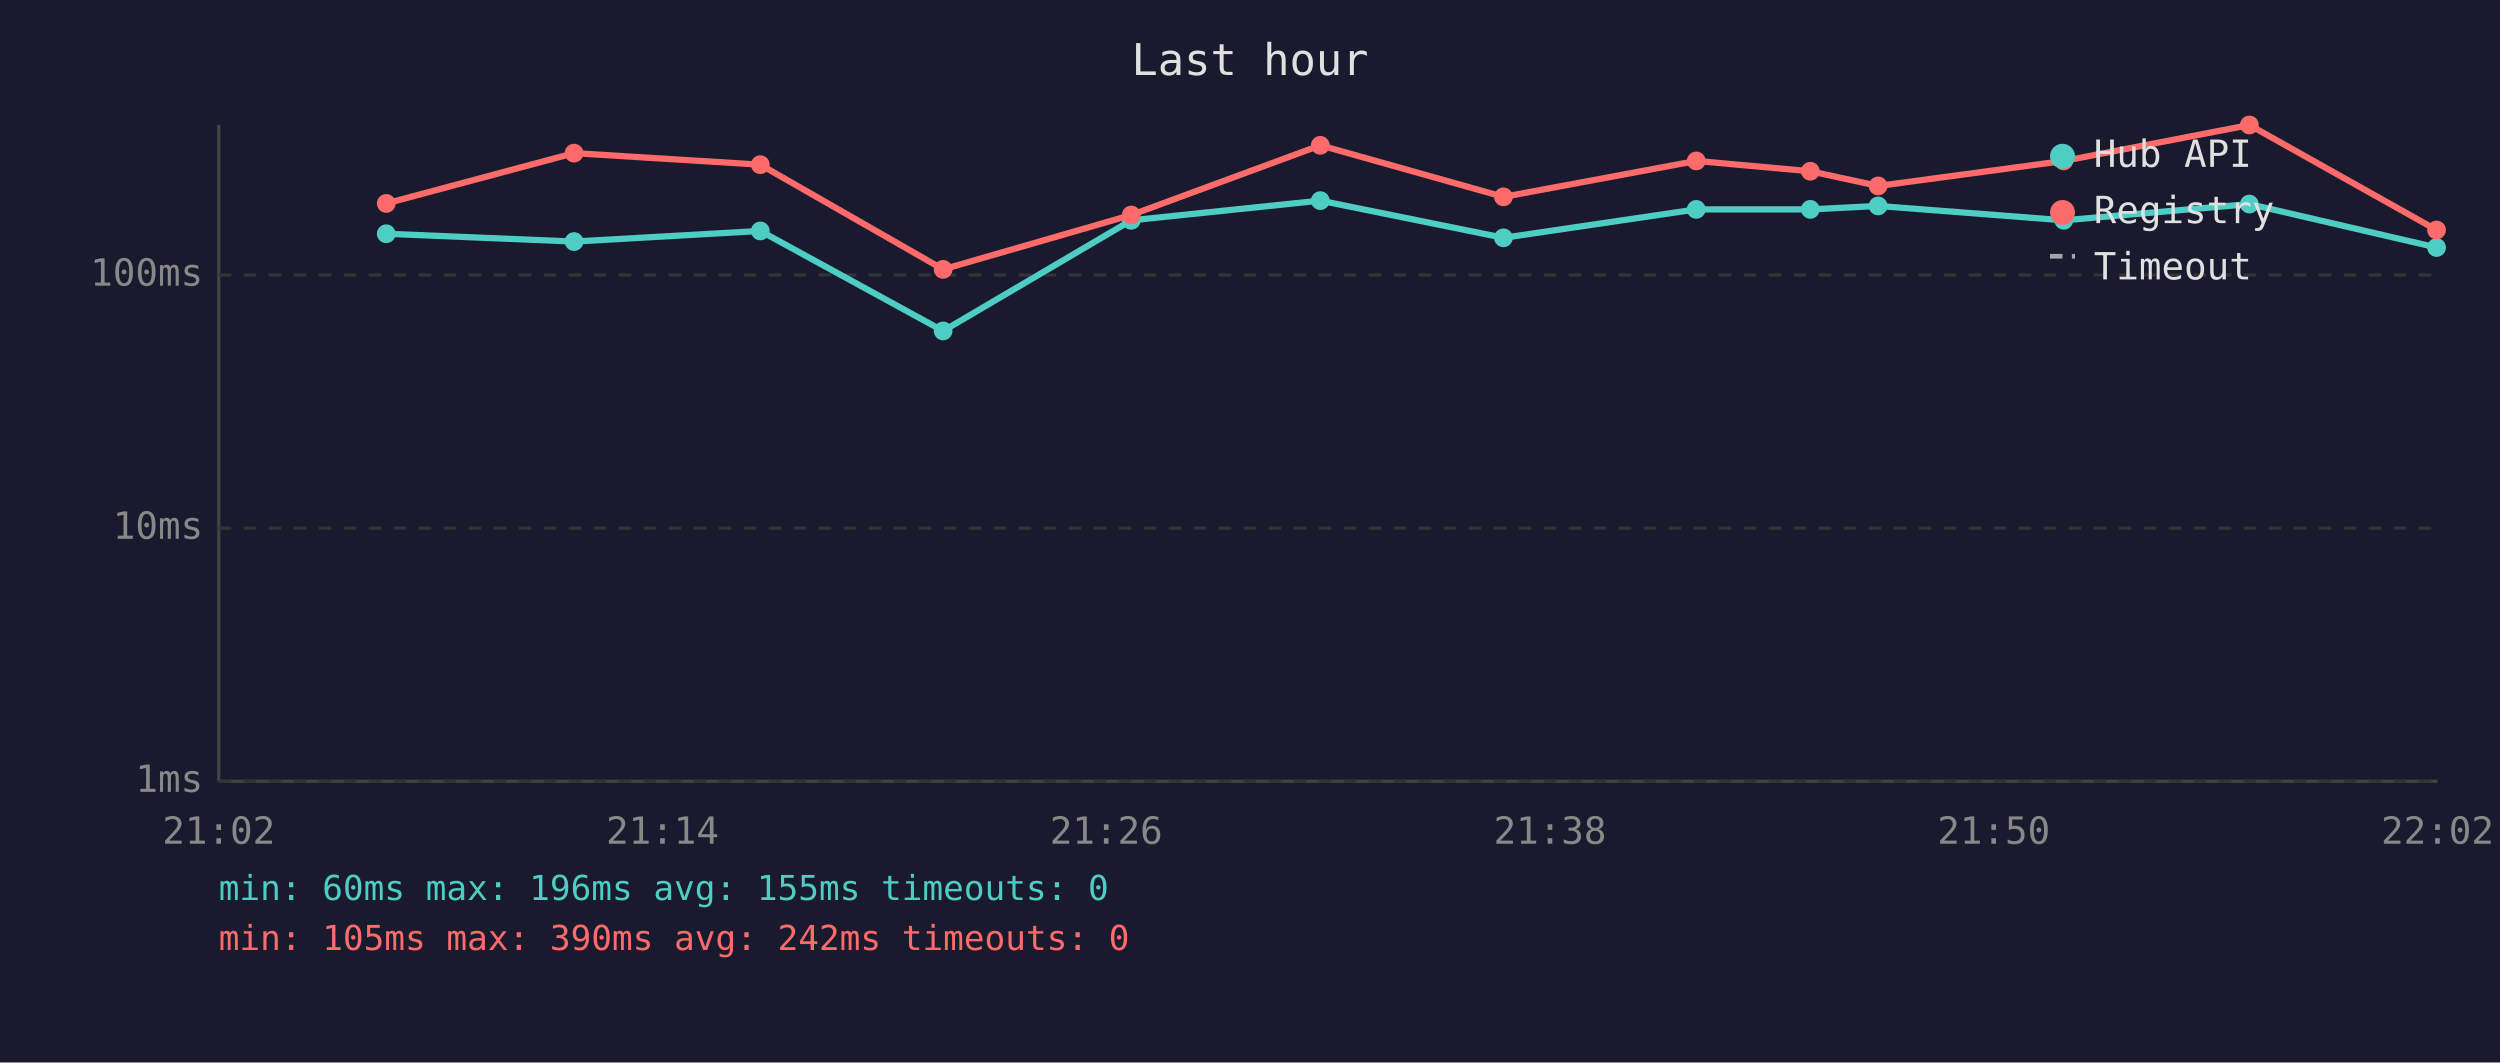
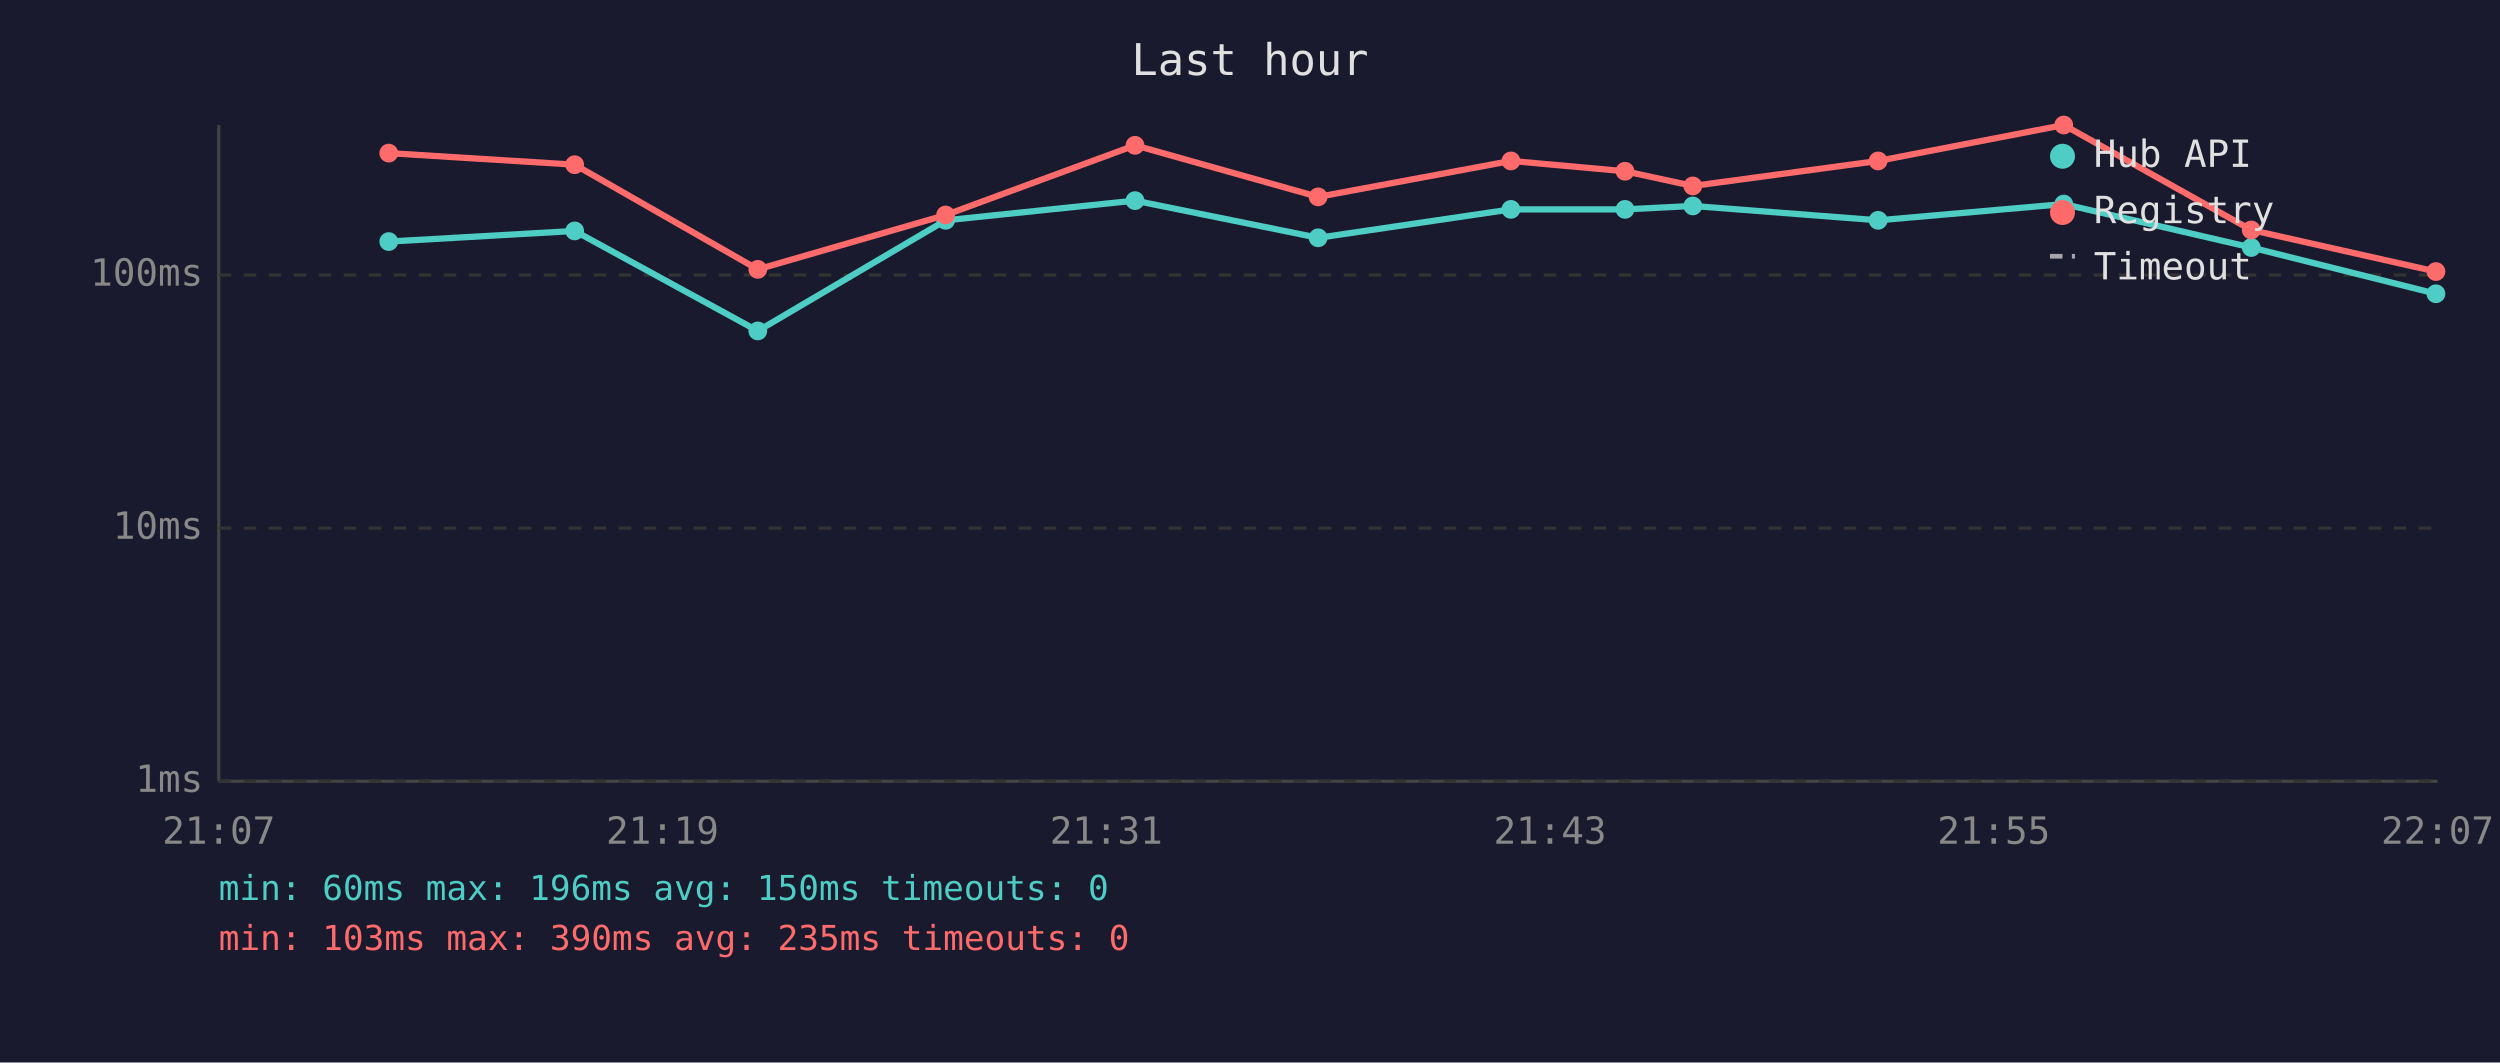
<svg xmlns="http://www.w3.org/2000/svg" viewBox="0 0 800 340" font-family="monospace" font-size="12">
  <rect width="800" height="340" fill="#1a1a2e" />
  <text x="400" y="24" fill="#e0e0e0" font-size="14" text-anchor="middle">Last hour</text>
  <line x1="70" y1="40" x2="70" y2="250" stroke="#444" stroke-width="1" />
  <line x1="70" y1="250" x2="780" y2="250" stroke="#444" stroke-width="1" />
  <line x1="70" y1="250" x2="780" y2="250" stroke="#333" stroke-width="1" stroke-dasharray="4" />
  <text x="65" y="250" fill="#888" text-anchor="end" dominant-baseline="middle">1ms</text>
  <line x1="70" y1="169" x2="780" y2="169" stroke="#333" stroke-width="1" stroke-dasharray="4" />
  <text x="65" y="169" fill="#888" text-anchor="end" dominant-baseline="middle">10ms</text>
  <line x1="70" y1="88" x2="780" y2="88" stroke="#333" stroke-width="1" stroke-dasharray="4" />
  <text x="65" y="88" fill="#888" text-anchor="end" dominant-baseline="middle">100ms</text>
-   <text x="70" y="270" fill="#888" text-anchor="middle">21:02</text>
-   <text x="212" y="270" fill="#888" text-anchor="middle">21:14</text>
-   <text x="354" y="270" fill="#888" text-anchor="middle">21:26</text>
-   <text x="496" y="270" fill="#888" text-anchor="middle">21:38</text>
-   <text x="638" y="270" fill="#888" text-anchor="middle">21:50</text>
-   <text x="780" y="270" fill="#888" text-anchor="middle">22:02</text>
-   <polyline points="123.6,74.8 183.7,77.3 243.3,73.9 301.8,105.9 362.0,70.5 422.5,64.2 481.1,76.1 542.8,67.0 579.3,67.0 601.0,65.9 660.4,70.5 719.8,65.3 779.7,79.2" fill="none" stroke="#4ecdc4" stroke-width="2" opacity="1" />
-   <circle cx="123.6" cy="74.8" r="3" fill="#4ecdc4" />
-   <circle cx="183.7" cy="77.3" r="3" fill="#4ecdc4" />
-   <circle cx="243.3" cy="73.9" r="3" fill="#4ecdc4" />
-   <circle cx="301.8" cy="105.9" r="3" fill="#4ecdc4" />
-   <circle cx="362.0" cy="70.5" r="3" fill="#4ecdc4" />
-   <circle cx="422.5" cy="64.2" r="3" fill="#4ecdc4" />
-   <circle cx="481.1" cy="76.1" r="3" fill="#4ecdc4" />
-   <circle cx="542.8" cy="67.0" r="3" fill="#4ecdc4" />
-   <circle cx="579.3" cy="67.0" r="3" fill="#4ecdc4" />
-   <circle cx="601.0" cy="65.9" r="3" fill="#4ecdc4" />
-   <circle cx="660.4" cy="70.5" r="3" fill="#4ecdc4" />
-   <circle cx="719.8" cy="65.3" r="3" fill="#4ecdc4" />
-   <circle cx="779.7" cy="79.2" r="3" fill="#4ecdc4" />
-   <polyline points="123.6,65.1 183.7,49.0 243.3,52.7 301.8,86.2 362.0,68.8 422.5,46.5 481.1,63.0 542.8,51.5 579.3,54.8 601.0,59.5 660.4,51.5 719.8,40.0 779.7,73.6" fill="none" stroke="#ff6b6b" stroke-width="2" opacity="1" />
-   <circle cx="123.6" cy="65.1" r="3" fill="#ff6b6b" />
-   <circle cx="183.7" cy="49.0" r="3" fill="#ff6b6b" />
-   <circle cx="243.3" cy="52.7" r="3" fill="#ff6b6b" />
-   <circle cx="301.8" cy="86.2" r="3" fill="#ff6b6b" />
-   <circle cx="362.0" cy="68.8" r="3" fill="#ff6b6b" />
-   <circle cx="422.5" cy="46.5" r="3" fill="#ff6b6b" />
-   <circle cx="481.1" cy="63.0" r="3" fill="#ff6b6b" />
-   <circle cx="542.8" cy="51.5" r="3" fill="#ff6b6b" />
-   <circle cx="579.3" cy="54.8" r="3" fill="#ff6b6b" />
-   <circle cx="601.0" cy="59.5" r="3" fill="#ff6b6b" />
-   <circle cx="660.4" cy="51.5" r="3" fill="#ff6b6b" />
-   <circle cx="719.8" cy="40.0" r="3" fill="#ff6b6b" />
-   <circle cx="779.7" cy="73.6" r="3" fill="#ff6b6b" />
+   <text x="70" y="270" fill="#888" text-anchor="middle">21:07</text>
+   <text x="212" y="270" fill="#888" text-anchor="middle">21:19</text>
+   <text x="354" y="270" fill="#888" text-anchor="middle">21:31</text>
+   <text x="496" y="270" fill="#888" text-anchor="middle">21:43</text>
+   <text x="638" y="270" fill="#888" text-anchor="middle">21:55</text>
+   <text x="780" y="270" fill="#888" text-anchor="middle">22:07</text>
+   <polyline points="124.4,77.3 183.9,73.9 242.5,105.9 302.6,70.5 363.2,64.2 421.8,76.1 483.5,67.0 520.0,67.0 541.7,65.9 601.0,70.5 660.4,65.3 720.4,79.2 779.5,94.0" fill="none" stroke="#4ecdc4" stroke-width="2" opacity="1" />
+   <circle cx="124.4" cy="77.3" r="3" fill="#4ecdc4" />
+   <circle cx="183.9" cy="73.9" r="3" fill="#4ecdc4" />
+   <circle cx="242.5" cy="105.9" r="3" fill="#4ecdc4" />
+   <circle cx="302.6" cy="70.5" r="3" fill="#4ecdc4" />
+   <circle cx="363.2" cy="64.2" r="3" fill="#4ecdc4" />
+   <circle cx="421.8" cy="76.1" r="3" fill="#4ecdc4" />
+   <circle cx="483.5" cy="67.0" r="3" fill="#4ecdc4" />
+   <circle cx="520.0" cy="67.0" r="3" fill="#4ecdc4" />
+   <circle cx="541.7" cy="65.9" r="3" fill="#4ecdc4" />
+   <circle cx="601.0" cy="70.5" r="3" fill="#4ecdc4" />
+   <circle cx="660.4" cy="65.3" r="3" fill="#4ecdc4" />
+   <circle cx="720.4" cy="79.2" r="3" fill="#4ecdc4" />
+   <circle cx="779.5" cy="94.0" r="3" fill="#4ecdc4" />
+   <polyline points="124.4,49.0 183.9,52.7 242.5,86.2 302.6,68.8 363.2,46.5 421.8,63.0 483.5,51.5 520.0,54.8 541.7,59.5 601.0,51.5 660.4,40.0 720.4,73.6 779.5,86.9" fill="none" stroke="#ff6b6b" stroke-width="2" opacity="1" />
+   <circle cx="124.4" cy="49.0" r="3" fill="#ff6b6b" />
+   <circle cx="183.9" cy="52.7" r="3" fill="#ff6b6b" />
+   <circle cx="242.5" cy="86.2" r="3" fill="#ff6b6b" />
+   <circle cx="302.6" cy="68.8" r="3" fill="#ff6b6b" />
+   <circle cx="363.2" cy="46.5" r="3" fill="#ff6b6b" />
+   <circle cx="421.8" cy="63.0" r="3" fill="#ff6b6b" />
+   <circle cx="483.5" cy="51.5" r="3" fill="#ff6b6b" />
+   <circle cx="520.0" cy="54.8" r="3" fill="#ff6b6b" />
+   <circle cx="541.7" cy="59.5" r="3" fill="#ff6b6b" />
+   <circle cx="601.0" cy="51.5" r="3" fill="#ff6b6b" />
+   <circle cx="660.4" cy="40.0" r="3" fill="#ff6b6b" />
+   <circle cx="720.4" cy="73.6" r="3" fill="#ff6b6b" />
+   <circle cx="779.5" cy="86.9" r="3" fill="#ff6b6b" />
  <circle cx="660" cy="50" r="4" fill="#4ecdc4" />
  <text x="670" y="50" fill="#e0e0e0" dominant-baseline="middle">Hub API</text>
  <circle cx="660" cy="68" r="4" fill="#ff6b6b" />
  <text x="670" y="68" fill="#e0e0e0" dominant-baseline="middle">Registry</text>
  <line x1="656" y1="82" x2="664" y2="82" stroke="#e0e0e0" stroke-width="1.5" stroke-dasharray="4,3" opacity="0.7" />
  <text x="670" y="86" fill="#e0e0e0" dominant-baseline="middle">Timeout</text>
-   <text x="70" y="288" fill="#4ecdc4" font-size="11">min: 60ms  max: 196ms  avg: 155ms  timeouts: 0</text>
-   <text x="70" y="304" fill="#ff6b6b" font-size="11">min: 105ms  max: 390ms  avg: 242ms  timeouts: 0</text>
+   <text x="70" y="288" fill="#4ecdc4" font-size="11">min: 60ms  max: 196ms  avg: 150ms  timeouts: 0</text>
+   <text x="70" y="304" fill="#ff6b6b" font-size="11">min: 103ms  max: 390ms  avg: 235ms  timeouts: 0</text>
</svg>
